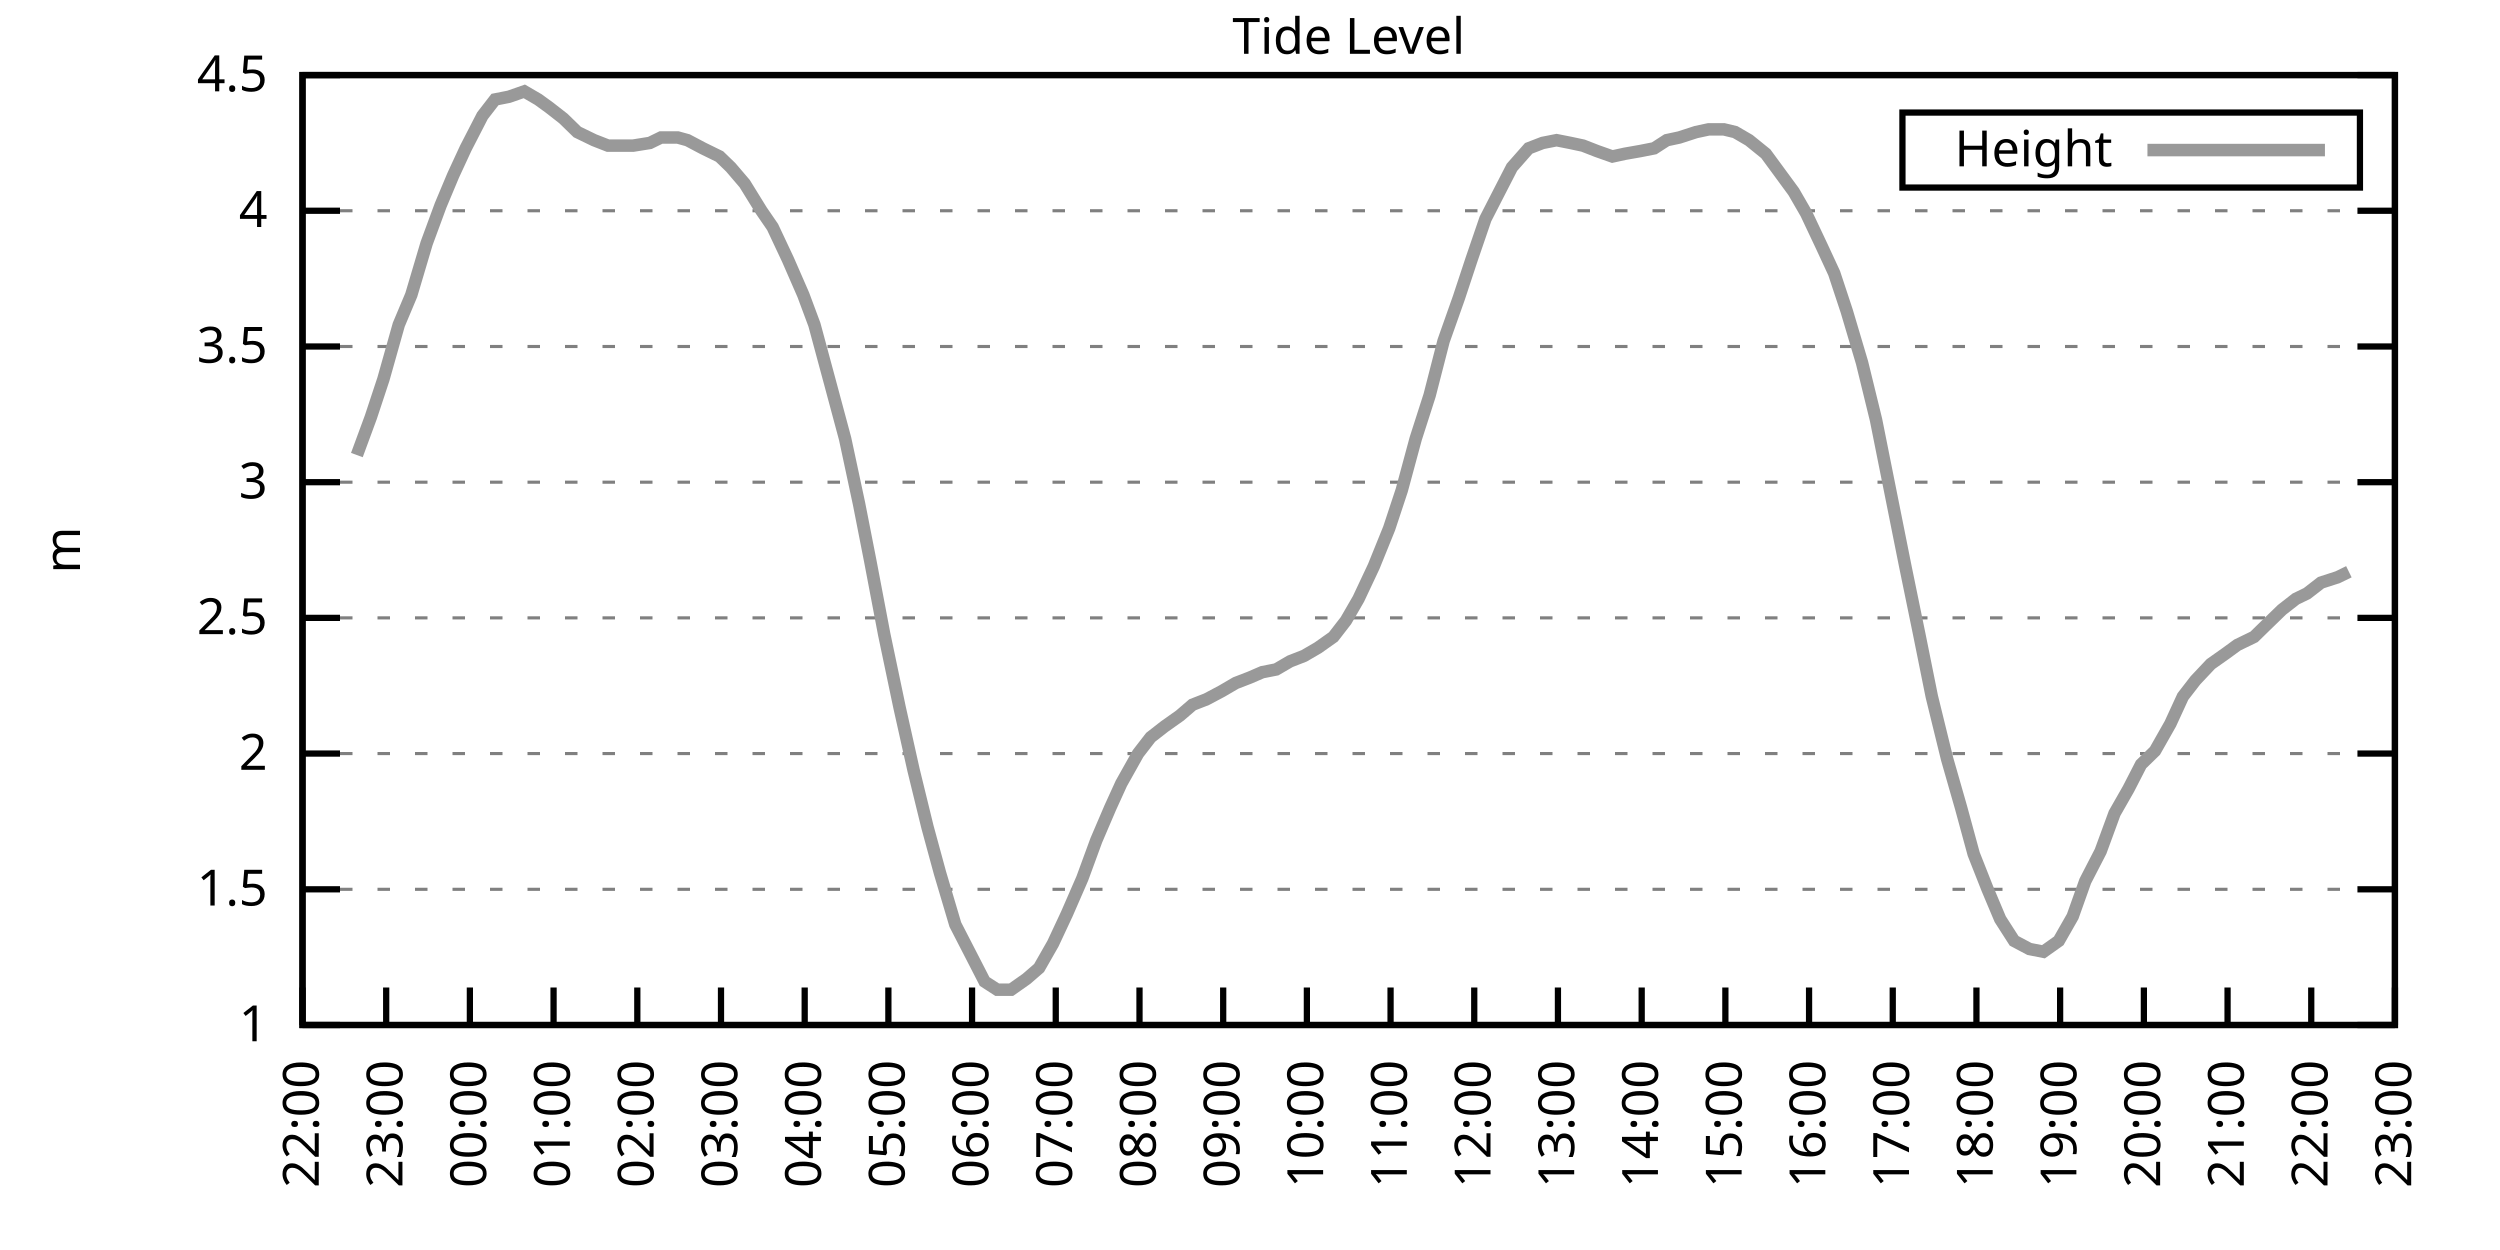
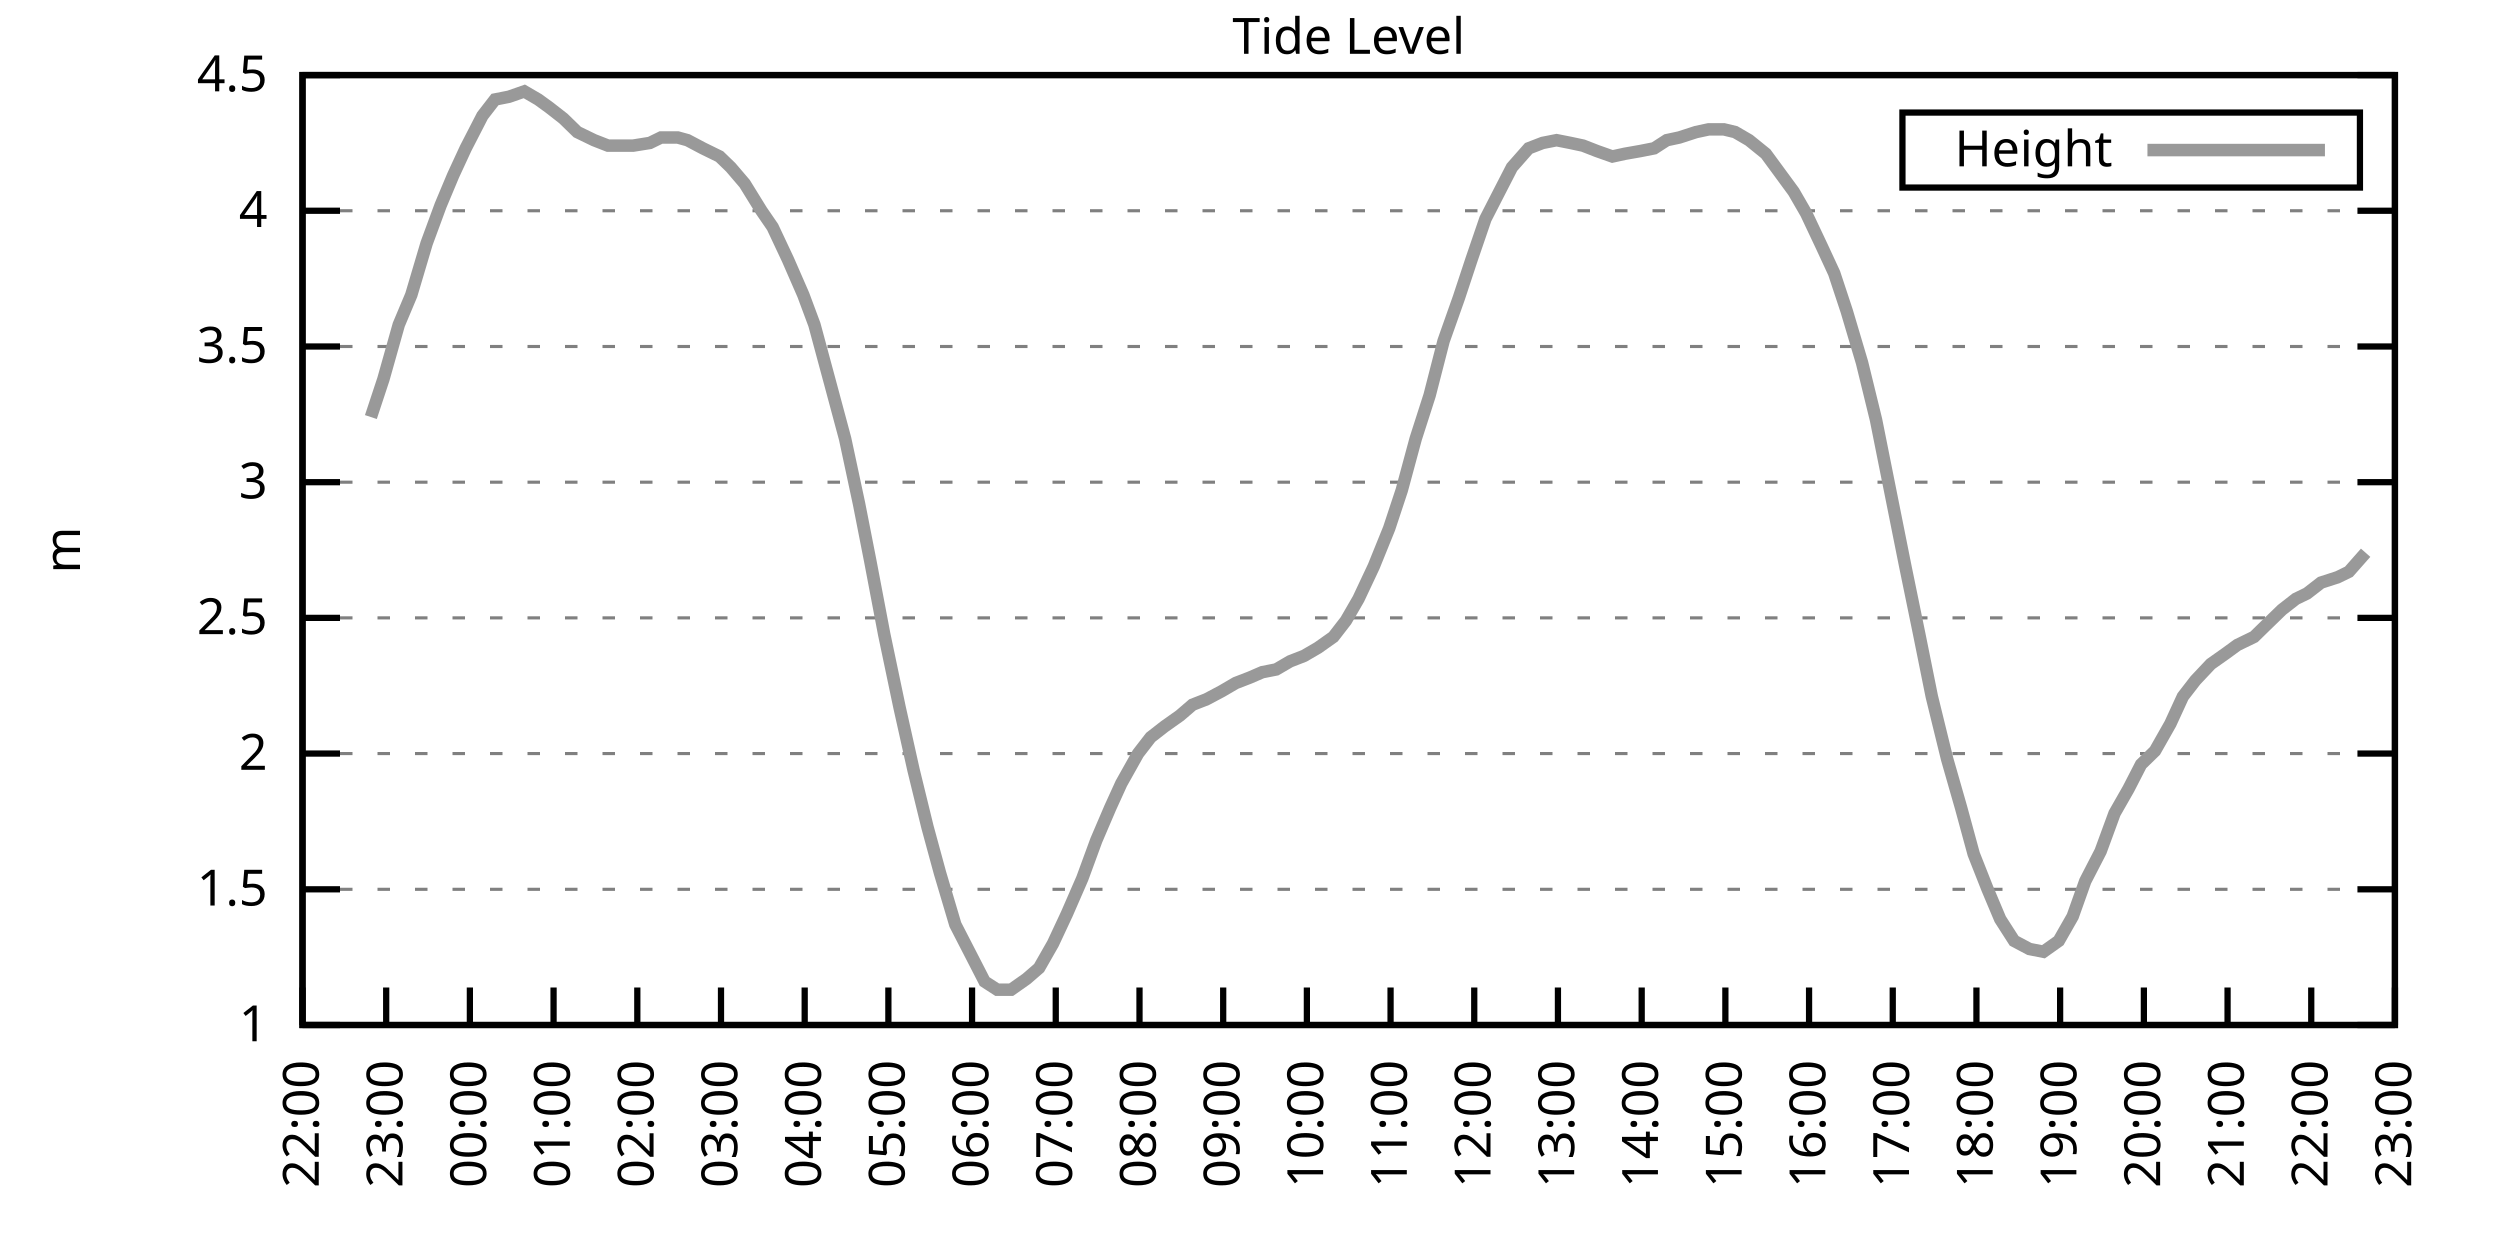
<svg xmlns="http://www.w3.org/2000/svg" xmlns:xlink="http://www.w3.org/1999/xlink" width="400" height="200" viewBox="0 0 400 200">
  <g id="gnuplot_canvas">
    <rect x="0" y="0" width="400" height="200" fill="none" />
    <defs>
      <circle id="gpDot" r="0.5" stroke-width="0.5" stroke="currentColor" />
      <path id="gpPt0" stroke-width="0.333" stroke="currentColor" d="M-1,0 h2 M0,-1 v2" />
      <path id="gpPt1" stroke-width="0.333" stroke="currentColor" d="M-1,-1 L1,1 M1,-1 L-1,1" />
      <path id="gpPt2" stroke-width="0.333" stroke="currentColor" d="M-1,0 L1,0 M0,-1 L0,1 M-1,-1 L1,1 M-1,1 L1,-1" />
      <rect id="gpPt3" stroke-width="0.333" stroke="currentColor" x="-1" y="-1" width="2" height="2" />
      <rect id="gpPt4" stroke-width="0.333" stroke="currentColor" fill="currentColor" x="-1" y="-1" width="2" height="2" />
      <circle id="gpPt5" stroke-width="0.333" stroke="currentColor" cx="0" cy="0" r="1" />
      <use xlink:href="#gpPt5" id="gpPt6" fill="currentColor" stroke="none" />
      <path id="gpPt7" stroke-width="0.333" stroke="currentColor" d="M0,-1.33 L-1.33,0.67 L1.33,0.67 z" />
      <use xlink:href="#gpPt7" id="gpPt8" fill="currentColor" stroke="none" />
      <use xlink:href="#gpPt7" id="gpPt9" stroke="currentColor" transform="rotate(180)" />
      <use xlink:href="#gpPt9" id="gpPt10" fill="currentColor" stroke="none" />
      <use xlink:href="#gpPt3" id="gpPt11" stroke="currentColor" transform="rotate(45)" />
      <use xlink:href="#gpPt11" id="gpPt12" fill="currentColor" stroke="none" />
      <path id="gpPt13" stroke-width="0.333" stroke="currentColor" d="M0,1.330 L1.265,0.411 L0.782,-1.067 L-0.782,-1.076 L-1.265,0.411 z" />
      <use xlink:href="#gpPt13" id="gpPt14" fill="currentColor" stroke="none" />
      <filter id="textbox" filterUnits="objectBoundingBox" x="0" y="0" height="1" width="1">
        <feFlood flood-color="white" flood-opacity="1" result="bgnd" />
        <feComposite in="SourceGraphic" in2="bgnd" operator="atop" />
      </filter>
      <filter id="greybox" filterUnits="objectBoundingBox" x="0" y="0" height="1" width="1">
        <feFlood flood-color="lightgrey" flood-opacity="1" result="grey" />
        <feComposite in="SourceGraphic" in2="grey" operator="atop" />
      </filter>
    </defs>
    <g fill="none" color="white" stroke="currentColor" stroke-width="1.00" stroke-linecap="butt" stroke-linejoin="miter">
</g>
    <g fill="none" color="black" stroke="currentColor" stroke-width="1.00" stroke-linecap="butt" stroke-linejoin="miter">
      <g stroke="none" shape-rendering="crispEdges">
        <polygon fill="rgb(255, 255, 255)" points="48.40,164.00 383.18,164.00 383.18,12.02 48.40,12.02 " />
      </g>
    </g>
    <g fill="none" color="black" stroke="currentColor" stroke-width="1.00" stroke-linecap="butt" stroke-linejoin="miter">
</g>
    <g fill="none" color="black" stroke="black" stroke-width="0.50" stroke-linecap="butt" stroke-linejoin="miter">
</g>
    <g fill="none" color="gray" stroke="currentColor" stroke-width="0.50" stroke-linecap="butt" stroke-linejoin="miter">
      <path stroke="gray" stroke-dasharray="2,4" class="gridline" d="M48.40,164.00 L383.19,164.00  " />
    </g>
    <g fill="none" color="gray" stroke="gray" stroke-width="1.00" stroke-linecap="butt" stroke-linejoin="miter">
</g>
    <g fill="none" color="black" stroke="currentColor" stroke-width="1.00" stroke-linecap="butt" stroke-linejoin="miter">
      <path stroke="black" d="M48.40,164.00 L54.40,164.00 M383.19,164.00 L377.19,164.00  " />
      <g transform="translate(42.80,166.60)" stroke="none" fill="black" font-family="Sans" font-size="8.00" text-anchor="end">
        <text>
          <tspan font-family="Sans"> 1</tspan>
        </text>
      </g>
    </g>
    <g fill="none" color="black" stroke="currentColor" stroke-width="1.00" stroke-linecap="butt" stroke-linejoin="miter">
</g>
    <g fill="none" color="black" stroke="black" stroke-width="0.50" stroke-linecap="butt" stroke-linejoin="miter">
</g>
    <g fill="none" color="gray" stroke="currentColor" stroke-width="0.50" stroke-linecap="butt" stroke-linejoin="miter">
      <path stroke="gray" stroke-dasharray="2,4" class="gridline" d="M48.40,142.29 L383.19,142.29  " />
    </g>
    <g fill="none" color="gray" stroke="gray" stroke-width="1.00" stroke-linecap="butt" stroke-linejoin="miter">
</g>
    <g fill="none" color="black" stroke="currentColor" stroke-width="1.00" stroke-linecap="butt" stroke-linejoin="miter">
      <path stroke="black" d="M48.40,142.29 L54.40,142.29 M383.19,142.29 L377.19,142.29  " />
      <g transform="translate(42.80,144.89)" stroke="none" fill="black" font-family="Sans" font-size="8.00" text-anchor="end">
        <text>
          <tspan font-family="Sans"> 1.5</tspan>
        </text>
      </g>
    </g>
    <g fill="none" color="black" stroke="currentColor" stroke-width="1.00" stroke-linecap="butt" stroke-linejoin="miter">
</g>
    <g fill="none" color="black" stroke="black" stroke-width="0.50" stroke-linecap="butt" stroke-linejoin="miter">
</g>
    <g fill="none" color="gray" stroke="currentColor" stroke-width="0.50" stroke-linecap="butt" stroke-linejoin="miter">
      <path stroke="gray" stroke-dasharray="2,4" class="gridline" d="M48.40,120.57 L383.19,120.57  " />
    </g>
    <g fill="none" color="gray" stroke="gray" stroke-width="1.00" stroke-linecap="butt" stroke-linejoin="miter">
</g>
    <g fill="none" color="black" stroke="currentColor" stroke-width="1.00" stroke-linecap="butt" stroke-linejoin="miter">
      <path stroke="black" d="M48.40,120.57 L54.40,120.57 M383.19,120.57 L377.19,120.57  " />
      <g transform="translate(42.80,123.17)" stroke="none" fill="black" font-family="Sans" font-size="8.00" text-anchor="end">
        <text>
          <tspan font-family="Sans"> 2</tspan>
        </text>
      </g>
    </g>
    <g fill="none" color="black" stroke="currentColor" stroke-width="1.00" stroke-linecap="butt" stroke-linejoin="miter">
</g>
    <g fill="none" color="black" stroke="black" stroke-width="0.50" stroke-linecap="butt" stroke-linejoin="miter">
</g>
    <g fill="none" color="gray" stroke="currentColor" stroke-width="0.50" stroke-linecap="butt" stroke-linejoin="miter">
      <path stroke="gray" stroke-dasharray="2,4" class="gridline" d="M48.40,98.86 L383.19,98.86  " />
    </g>
    <g fill="none" color="gray" stroke="gray" stroke-width="1.00" stroke-linecap="butt" stroke-linejoin="miter">
</g>
    <g fill="none" color="black" stroke="currentColor" stroke-width="1.00" stroke-linecap="butt" stroke-linejoin="miter">
      <path stroke="black" d="M48.40,98.86 L54.40,98.86 M383.19,98.86 L377.19,98.86  " />
      <g transform="translate(42.80,101.46)" stroke="none" fill="black" font-family="Sans" font-size="8.00" text-anchor="end">
        <text>
          <tspan font-family="Sans"> 2.5</tspan>
        </text>
      </g>
    </g>
    <g fill="none" color="black" stroke="currentColor" stroke-width="1.00" stroke-linecap="butt" stroke-linejoin="miter">
</g>
    <g fill="none" color="black" stroke="black" stroke-width="0.50" stroke-linecap="butt" stroke-linejoin="miter">
</g>
    <g fill="none" color="gray" stroke="currentColor" stroke-width="0.50" stroke-linecap="butt" stroke-linejoin="miter">
      <path stroke="gray" stroke-dasharray="2,4" class="gridline" d="M48.40,77.15 L383.19,77.15  " />
    </g>
    <g fill="none" color="gray" stroke="gray" stroke-width="1.00" stroke-linecap="butt" stroke-linejoin="miter">
</g>
    <g fill="none" color="black" stroke="currentColor" stroke-width="1.00" stroke-linecap="butt" stroke-linejoin="miter">
      <path stroke="black" d="M48.40,77.15 L54.40,77.15 M383.19,77.15 L377.19,77.15  " />
      <g transform="translate(42.80,79.75)" stroke="none" fill="black" font-family="Sans" font-size="8.00" text-anchor="end">
        <text>
          <tspan font-family="Sans"> 3</tspan>
        </text>
      </g>
    </g>
    <g fill="none" color="black" stroke="currentColor" stroke-width="1.00" stroke-linecap="butt" stroke-linejoin="miter">
</g>
    <g fill="none" color="black" stroke="black" stroke-width="0.50" stroke-linecap="butt" stroke-linejoin="miter">
</g>
    <g fill="none" color="gray" stroke="currentColor" stroke-width="0.50" stroke-linecap="butt" stroke-linejoin="miter">
      <path stroke="gray" stroke-dasharray="2,4" class="gridline" d="M48.40,55.44 L383.19,55.44  " />
    </g>
    <g fill="none" color="gray" stroke="gray" stroke-width="1.00" stroke-linecap="butt" stroke-linejoin="miter">
</g>
    <g fill="none" color="black" stroke="currentColor" stroke-width="1.00" stroke-linecap="butt" stroke-linejoin="miter">
      <path stroke="black" d="M48.40,55.44 L54.40,55.44 M383.19,55.44 L377.19,55.44  " />
      <g transform="translate(42.80,58.04)" stroke="none" fill="black" font-family="Sans" font-size="8.00" text-anchor="end">
        <text>
          <tspan font-family="Sans"> 3.5</tspan>
        </text>
      </g>
    </g>
    <g fill="none" color="black" stroke="currentColor" stroke-width="1.00" stroke-linecap="butt" stroke-linejoin="miter">
</g>
    <g fill="none" color="black" stroke="black" stroke-width="0.50" stroke-linecap="butt" stroke-linejoin="miter">
</g>
    <g fill="none" color="gray" stroke="currentColor" stroke-width="0.50" stroke-linecap="butt" stroke-linejoin="miter">
      <path stroke="gray" stroke-dasharray="2,4" class="gridline" d="M48.40,33.72 L383.19,33.72  " />
    </g>
    <g fill="none" color="gray" stroke="gray" stroke-width="1.00" stroke-linecap="butt" stroke-linejoin="miter">
</g>
    <g fill="none" color="black" stroke="currentColor" stroke-width="1.00" stroke-linecap="butt" stroke-linejoin="miter">
      <path stroke="black" d="M48.40,33.72 L54.40,33.72 M383.19,33.72 L377.19,33.72  " />
      <g transform="translate(42.80,36.32)" stroke="none" fill="black" font-family="Sans" font-size="8.00" text-anchor="end">
        <text>
          <tspan font-family="Sans"> 4</tspan>
        </text>
      </g>
    </g>
    <g fill="none" color="black" stroke="currentColor" stroke-width="1.00" stroke-linecap="butt" stroke-linejoin="miter">
</g>
    <g fill="none" color="black" stroke="black" stroke-width="0.50" stroke-linecap="butt" stroke-linejoin="miter">
</g>
    <g fill="none" color="gray" stroke="currentColor" stroke-width="0.50" stroke-linecap="butt" stroke-linejoin="miter">
      <path stroke="gray" stroke-dasharray="2,4" class="gridline" d="M48.40,12.01 L383.19,12.01  " />
    </g>
    <g fill="none" color="gray" stroke="gray" stroke-width="1.00" stroke-linecap="butt" stroke-linejoin="miter">
</g>
    <g fill="none" color="black" stroke="currentColor" stroke-width="1.00" stroke-linecap="butt" stroke-linejoin="miter">
      <path stroke="black" d="M48.40,12.01 L54.40,12.01 M383.19,12.01 L377.19,12.01  " />
      <g transform="translate(42.80,14.61)" stroke="none" fill="black" font-family="Sans" font-size="8.00" text-anchor="end">
        <text>
          <tspan font-family="Sans"> 4.5</tspan>
        </text>
      </g>
    </g>
    <g fill="none" color="black" stroke="currentColor" stroke-width="1.00" stroke-linecap="butt" stroke-linejoin="miter">
      <path stroke="black" d="M48.40,164.00 L48.40,158.00  " />
      <g transform="translate(51.00,169.60) rotate(270.00)" stroke="none" fill="black" font-family="Sans" font-size="8.00" text-anchor="end">
        <text>
          <tspan font-family="Sans">22:00</tspan>
        </text>
      </g>
    </g>
    <g fill="none" color="black" stroke="currentColor" stroke-width="1.00" stroke-linecap="butt" stroke-linejoin="miter">
      <path stroke="black" d="M61.79,164.00 L61.79,158.00  " />
      <g transform="translate(64.39,169.60) rotate(270.00)" stroke="none" fill="black" font-family="Sans" font-size="8.00" text-anchor="end">
        <text>
          <tspan font-family="Sans">23:00</tspan>
        </text>
      </g>
    </g>
    <g fill="none" color="black" stroke="currentColor" stroke-width="1.00" stroke-linecap="butt" stroke-linejoin="miter">
      <path stroke="black" d="M75.18,164.00 L75.18,158.00  " />
      <g transform="translate(77.78,169.60) rotate(270.00)" stroke="none" fill="black" font-family="Sans" font-size="8.00" text-anchor="end">
        <text>
          <tspan font-family="Sans">00:00</tspan>
        </text>
      </g>
    </g>
    <g fill="none" color="black" stroke="currentColor" stroke-width="1.00" stroke-linecap="butt" stroke-linejoin="miter">
      <path stroke="black" d="M88.57,164.00 L88.57,158.00  " />
      <g transform="translate(91.17,169.60) rotate(270.00)" stroke="none" fill="black" font-family="Sans" font-size="8.00" text-anchor="end">
        <text>
          <tspan font-family="Sans">01:00</tspan>
        </text>
      </g>
    </g>
    <g fill="none" color="black" stroke="currentColor" stroke-width="1.00" stroke-linecap="butt" stroke-linejoin="miter">
      <path stroke="black" d="M101.97,164.00 L101.97,158.00  " />
      <g transform="translate(104.57,169.60) rotate(270.00)" stroke="none" fill="black" font-family="Sans" font-size="8.00" text-anchor="end">
        <text>
          <tspan font-family="Sans">02:00</tspan>
        </text>
      </g>
    </g>
    <g fill="none" color="black" stroke="currentColor" stroke-width="1.00" stroke-linecap="butt" stroke-linejoin="miter">
      <path stroke="black" d="M115.36,164.00 L115.36,158.00  " />
      <g transform="translate(117.96,169.60) rotate(270.00)" stroke="none" fill="black" font-family="Sans" font-size="8.00" text-anchor="end">
        <text>
          <tspan font-family="Sans">03:00</tspan>
        </text>
      </g>
    </g>
    <g fill="none" color="black" stroke="currentColor" stroke-width="1.00" stroke-linecap="butt" stroke-linejoin="miter">
      <path stroke="black" d="M128.75,164.00 L128.75,158.00  " />
      <g transform="translate(131.35,169.60) rotate(270.00)" stroke="none" fill="black" font-family="Sans" font-size="8.00" text-anchor="end">
        <text>
          <tspan font-family="Sans">04:00</tspan>
        </text>
      </g>
    </g>
    <g fill="none" color="black" stroke="currentColor" stroke-width="1.00" stroke-linecap="butt" stroke-linejoin="miter">
      <path stroke="black" d="M142.14,164.00 L142.14,158.00  " />
      <g transform="translate(144.74,169.60) rotate(270.00)" stroke="none" fill="black" font-family="Sans" font-size="8.00" text-anchor="end">
        <text>
          <tspan font-family="Sans">05:00</tspan>
        </text>
      </g>
    </g>
    <g fill="none" color="black" stroke="currentColor" stroke-width="1.00" stroke-linecap="butt" stroke-linejoin="miter">
      <path stroke="black" d="M155.53,164.00 L155.53,158.00  " />
      <g transform="translate(158.13,169.60) rotate(270.00)" stroke="none" fill="black" font-family="Sans" font-size="8.00" text-anchor="end">
        <text>
          <tspan font-family="Sans">06:00</tspan>
        </text>
      </g>
    </g>
    <g fill="none" color="black" stroke="currentColor" stroke-width="1.00" stroke-linecap="butt" stroke-linejoin="miter">
      <path stroke="black" d="M168.92,164.00 L168.92,158.00  " />
      <g transform="translate(171.52,169.60) rotate(270.00)" stroke="none" fill="black" font-family="Sans" font-size="8.00" text-anchor="end">
        <text>
          <tspan font-family="Sans">07:00</tspan>
        </text>
      </g>
    </g>
    <g fill="none" color="black" stroke="currentColor" stroke-width="1.00" stroke-linecap="butt" stroke-linejoin="miter">
      <path stroke="black" d="M182.32,164.00 L182.32,158.00  " />
      <g transform="translate(184.92,169.60) rotate(270.00)" stroke="none" fill="black" font-family="Sans" font-size="8.00" text-anchor="end">
        <text>
          <tspan font-family="Sans">08:00</tspan>
        </text>
      </g>
    </g>
    <g fill="none" color="black" stroke="currentColor" stroke-width="1.00" stroke-linecap="butt" stroke-linejoin="miter">
      <path stroke="black" d="M195.71,164.00 L195.71,158.00  " />
      <g transform="translate(198.31,169.60) rotate(270.00)" stroke="none" fill="black" font-family="Sans" font-size="8.00" text-anchor="end">
        <text>
          <tspan font-family="Sans">09:00</tspan>
        </text>
      </g>
    </g>
    <g fill="none" color="black" stroke="currentColor" stroke-width="1.00" stroke-linecap="butt" stroke-linejoin="miter">
      <path stroke="black" d="M209.10,164.00 L209.10,158.00  " />
      <g transform="translate(211.70,169.60) rotate(270.00)" stroke="none" fill="black" font-family="Sans" font-size="8.00" text-anchor="end">
        <text>
          <tspan font-family="Sans">10:00</tspan>
        </text>
      </g>
    </g>
    <g fill="none" color="black" stroke="currentColor" stroke-width="1.00" stroke-linecap="butt" stroke-linejoin="miter">
      <path stroke="black" d="M222.49,164.00 L222.49,158.00  " />
      <g transform="translate(225.09,169.60) rotate(270.00)" stroke="none" fill="black" font-family="Sans" font-size="8.00" text-anchor="end">
        <text>
          <tspan font-family="Sans">11:00</tspan>
        </text>
      </g>
    </g>
    <g fill="none" color="black" stroke="currentColor" stroke-width="1.00" stroke-linecap="butt" stroke-linejoin="miter">
      <path stroke="black" d="M235.88,164.00 L235.88,158.00  " />
      <g transform="translate(238.48,169.60) rotate(270.00)" stroke="none" fill="black" font-family="Sans" font-size="8.00" text-anchor="end">
        <text>
          <tspan font-family="Sans">12:00</tspan>
        </text>
      </g>
    </g>
    <g fill="none" color="black" stroke="currentColor" stroke-width="1.00" stroke-linecap="butt" stroke-linejoin="miter">
      <path stroke="black" d="M249.27,164.00 L249.27,158.00  " />
      <g transform="translate(251.87,169.60) rotate(270.00)" stroke="none" fill="black" font-family="Sans" font-size="8.00" text-anchor="end">
        <text>
          <tspan font-family="Sans">13:00</tspan>
        </text>
      </g>
    </g>
    <g fill="none" color="black" stroke="currentColor" stroke-width="1.00" stroke-linecap="butt" stroke-linejoin="miter">
      <path stroke="black" d="M262.67,164.00 L262.67,158.00  " />
      <g transform="translate(265.27,169.60) rotate(270.00)" stroke="none" fill="black" font-family="Sans" font-size="8.00" text-anchor="end">
        <text>
          <tspan font-family="Sans">14:00</tspan>
        </text>
      </g>
    </g>
    <g fill="none" color="black" stroke="currentColor" stroke-width="1.00" stroke-linecap="butt" stroke-linejoin="miter">
      <path stroke="black" d="M276.06,164.00 L276.06,158.00  " />
      <g transform="translate(278.66,169.60) rotate(270.00)" stroke="none" fill="black" font-family="Sans" font-size="8.00" text-anchor="end">
        <text>
          <tspan font-family="Sans">15:00</tspan>
        </text>
      </g>
    </g>
    <g fill="none" color="black" stroke="currentColor" stroke-width="1.00" stroke-linecap="butt" stroke-linejoin="miter">
      <path stroke="black" d="M289.45,164.00 L289.45,158.00  " />
      <g transform="translate(292.05,169.60) rotate(270.00)" stroke="none" fill="black" font-family="Sans" font-size="8.00" text-anchor="end">
        <text>
          <tspan font-family="Sans">16:00</tspan>
        </text>
      </g>
    </g>
    <g fill="none" color="black" stroke="currentColor" stroke-width="1.00" stroke-linecap="butt" stroke-linejoin="miter">
      <path stroke="black" d="M302.84,164.00 L302.84,158.00  " />
      <g transform="translate(305.44,169.60) rotate(270.00)" stroke="none" fill="black" font-family="Sans" font-size="8.00" text-anchor="end">
        <text>
          <tspan font-family="Sans">17:00</tspan>
        </text>
      </g>
    </g>
    <g fill="none" color="black" stroke="currentColor" stroke-width="1.00" stroke-linecap="butt" stroke-linejoin="miter">
      <path stroke="black" d="M316.23,164.00 L316.23,158.00  " />
      <g transform="translate(318.83,169.60) rotate(270.00)" stroke="none" fill="black" font-family="Sans" font-size="8.00" text-anchor="end">
        <text>
          <tspan font-family="Sans">18:00</tspan>
        </text>
      </g>
    </g>
    <g fill="none" color="black" stroke="currentColor" stroke-width="1.00" stroke-linecap="butt" stroke-linejoin="miter">
      <path stroke="black" d="M329.62,164.00 L329.62,158.00  " />
      <g transform="translate(332.22,169.60) rotate(270.00)" stroke="none" fill="black" font-family="Sans" font-size="8.00" text-anchor="end">
        <text>
          <tspan font-family="Sans">19:00</tspan>
        </text>
      </g>
    </g>
    <g fill="none" color="black" stroke="currentColor" stroke-width="1.00" stroke-linecap="butt" stroke-linejoin="miter">
      <path stroke="black" d="M343.02,164.00 L343.02,158.00  " />
      <g transform="translate(345.62,169.60) rotate(270.00)" stroke="none" fill="black" font-family="Sans" font-size="8.00" text-anchor="end">
        <text>
          <tspan font-family="Sans">20:00</tspan>
        </text>
      </g>
    </g>
    <g fill="none" color="black" stroke="currentColor" stroke-width="1.00" stroke-linecap="butt" stroke-linejoin="miter">
      <path stroke="black" d="M356.41,164.00 L356.41,158.00  " />
      <g transform="translate(359.01,169.60) rotate(270.00)" stroke="none" fill="black" font-family="Sans" font-size="8.00" text-anchor="end">
        <text>
          <tspan font-family="Sans">21:00</tspan>
        </text>
      </g>
    </g>
    <g fill="none" color="black" stroke="currentColor" stroke-width="1.00" stroke-linecap="butt" stroke-linejoin="miter">
      <path stroke="black" d="M369.80,164.00 L369.80,158.00  " />
      <g transform="translate(372.40,169.60) rotate(270.00)" stroke="none" fill="black" font-family="Sans" font-size="8.00" text-anchor="end">
        <text>
          <tspan font-family="Sans">22:00</tspan>
        </text>
      </g>
    </g>
    <g fill="none" color="black" stroke="currentColor" stroke-width="1.00" stroke-linecap="butt" stroke-linejoin="miter">
      <path stroke="black" d="M383.19,164.00 L383.19,158.00  " />
      <g transform="translate(385.79,169.60) rotate(270.00)" stroke="none" fill="black" font-family="Sans" font-size="8.00" text-anchor="end">
        <text>
          <tspan font-family="Sans">23:00</tspan>
        </text>
      </g>
    </g>
    <g fill="none" color="black" stroke="currentColor" stroke-width="1.00" stroke-linecap="butt" stroke-linejoin="miter">
</g>
    <g fill="none" color="black" stroke="currentColor" stroke-width="1.00" stroke-linecap="butt" stroke-linejoin="miter">
      <path stroke="black" d="M48.40,12.01 L48.40,164.00 L383.19,164.00 L383.19,12.01 L48.40,12.01 Z  " />
    </g>
    <g fill="none" color="black" stroke="currentColor" stroke-width="1.00" stroke-linecap="butt" stroke-linejoin="miter">
</g>
    <g fill="none" color="black" stroke="currentColor" stroke-width="1.00" stroke-linecap="butt" stroke-linejoin="miter">
      <path stroke="black" d="M304.39,30.01 L304.39,18.01 L377.59,18.01 L377.59,30.01 L304.39,30.01 Z  " />
    </g>
    <g id="Tide_level_plot_1">
      <g fill="none" color="white" stroke="black" stroke-width="2.00" stroke-linecap="butt" stroke-linejoin="miter">
</g>
      <g fill="none" color="black" stroke="currentColor" stroke-width="2.00" stroke-linecap="butt" stroke-linejoin="miter">
        <g transform="translate(337.99,26.61)" stroke="none" fill="black" font-family="Sans" font-size="8.00" text-anchor="end">
          <text>
            <tspan font-family="Sans">Height</tspan>
          </text>
        </g>
      </g>
      <g fill="none" color="black" stroke="currentColor" stroke-width="2.00" stroke-linecap="butt" stroke-linejoin="miter">
-         <path stroke="rgb(153, 153, 153)" d="M343.59,24.01 L371.99,24.01 M57.10,72.81 L59.34,66.73 L61.35,60.65 L63.80,51.96 L65.81,47.18 L68.26,38.93   L70.50,32.85 L72.50,28.08 L74.51,23.73 L77.19,18.52 L79.20,15.92 L81.43,15.48 L83.89,14.62 L86.12,15.92   L87.91,17.22 L90.14,18.96 L92.37,21.13 L95.05,22.43 L97.28,23.30 L99.51,23.30 L101.30,23.30 L103.98,22.87   L105.76,22.00 L108.44,22.00 L110.00,22.43 L112.46,23.73 L115.13,25.04 L116.92,26.77 L119.15,29.38 L121.83,33.72   L123.62,36.33 L126.07,41.54 L128.53,47.18 L130.31,51.96 L132.77,61.08 L135.22,70.20 L137.45,80.62 L139.24,89.74   L141.47,101.47 L143.93,113.19 L146.16,123.18 L148.39,132.30 L150.40,139.68 L152.85,147.93 L155.09,152.28 L157.54,157.05   L159.55,158.35 L161.78,158.35 L164.24,156.62 L166.25,154.88 L168.48,150.97 L170.71,146.20 L173.17,140.55 L175.40,134.47   L177.63,129.26 L179.41,125.35 L182.09,120.57 L184.10,117.97 L186.33,116.23 L188.79,114.49 L190.80,112.76 L193.03,111.89   L195.48,110.59 L197.72,109.28 L199.95,108.42 L201.96,107.55 L204.19,107.11 L206.42,105.81 L208.65,104.94 L210.88,103.64   L213.34,101.90 L215.35,99.30 L217.36,95.82 L219.81,90.61 L222.27,84.53 L224.28,78.45 L226.51,70.20 L228.74,63.25   L230.97,54.57 L233.43,47.62 L235.44,41.54 L237.67,35.03 L239.90,30.68 L241.91,26.77 L244.59,23.73 L246.82,22.87   L249.05,22.43 L251.28,22.87 L253.29,23.30 L255.52,24.17 L257.98,25.04 L259.99,24.60 L262.44,24.17 L264.67,23.73   L266.68,22.43 L268.69,22.00 L271.37,21.13 L273.38,20.70 L275.83,20.70 L277.62,21.13 L279.85,22.43 L282.53,24.60   L284.76,27.64 L286.99,30.68 L289.00,34.16 L291.46,39.37 L293.47,43.71 L295.48,49.79 L297.93,58.04 L300.16,67.16   L304.85,90.61 L307.08,101.47 L309.09,111.45 L311.54,121.44 L313.78,129.26 L315.79,136.64 L318.02,142.29 L320.03,147.06   L322.26,150.54 L324.71,151.84 L326.95,152.28 L329.40,150.54 L331.63,146.63 L333.64,140.98 L336.10,136.21 L338.33,130.13   L340.56,126.22 L342.57,122.31 L344.80,120.14 L347.26,115.80 L349.26,111.45 L351.27,108.85 L353.73,106.24 L356.18,104.51   L357.97,103.20 L360.65,101.90 L362.43,100.16 L365.11,97.56 L367.34,95.82 L369.13,94.95 L371.36,93.22 L374.04,92.35   L375.82,91.48  " />
+         <path stroke="rgb(153, 153, 153)" d="M343.59,24.01 L371.99,24.01 M59.34,66.73 L61.35,60.65 L63.80,51.96 L65.81,47.18 L68.26,38.93 L70.50,32.85   L72.50,28.08 L74.51,23.73 L77.19,18.52 L79.20,15.92 L81.43,15.48 L83.89,14.62 L86.12,15.92 L87.91,17.22   L90.14,18.96 L92.37,21.13 L95.05,22.43 L97.28,23.30 L99.51,23.30 L101.30,23.30 L103.98,22.87 L105.76,22.00   L108.44,22.00 L110.00,22.43 L112.46,23.73 L115.13,25.04 L116.92,26.77 L119.15,29.38 L121.83,33.72 L123.62,36.33   L126.07,41.54 L128.53,47.18 L130.31,51.96 L132.77,61.08 L135.22,70.20 L137.45,80.62 L139.24,89.74 L141.47,101.47   L143.93,113.19 L146.16,123.18 L148.39,132.30 L150.40,139.68 L152.85,147.93 L155.09,152.28 L157.54,157.05 L159.55,158.35   L161.78,158.35 L164.24,156.62 L166.25,154.88 L168.48,150.97 L170.71,146.20 L173.17,140.55 L175.40,134.47 L177.63,129.26   L179.41,125.35 L182.09,120.57 L184.10,117.97 L186.33,116.23 L188.79,114.49 L190.80,112.76 L193.03,111.89 L195.48,110.59   L197.72,109.28 L199.95,108.42 L201.96,107.55 L204.19,107.11 L206.42,105.81 L208.65,104.94 L210.88,103.64 L213.34,101.90   L215.35,99.30 L217.36,95.82 L219.81,90.61 L222.27,84.53 L224.28,78.45 L226.51,70.20 L228.74,63.25 L230.97,54.57   L233.43,47.62 L235.44,41.54 L237.67,35.03 L239.90,30.68 L241.91,26.77 L244.59,23.73 L246.82,22.87 L249.05,22.43   L251.28,22.87 L253.29,23.30 L255.52,24.17 L257.98,25.04 L259.99,24.60 L262.44,24.17 L264.67,23.73 L266.68,22.43   L268.69,22.00 L271.37,21.13 L273.38,20.70 L275.83,20.70 L277.62,21.13 L279.85,22.43 L282.53,24.60 L284.76,27.64   L286.99,30.68 L289.00,34.16 L291.46,39.37 L293.47,43.71 L295.48,49.79 L297.93,58.04 L300.16,67.16 L304.85,90.61   L307.08,101.47 L309.09,111.45 L311.54,121.44 L313.78,129.26 L315.79,136.64 L318.02,142.29 L320.03,147.06 L322.26,150.54   L324.71,151.84 L326.95,152.28 L329.40,150.54 L331.63,146.63 L333.64,140.98 L336.10,136.21 L338.33,130.13 L340.56,126.22   L342.57,122.31 L344.80,120.14 L347.26,115.80 L349.26,111.45 L351.27,108.85 L353.73,106.24 L356.18,104.51 L357.97,103.20   L360.65,101.90 L362.43,100.16 L365.11,97.56 L367.34,95.82 L369.13,94.95 L371.36,93.22 L374.04,92.35 L375.82,91.48   L378.50,88.44  " />
      </g>
    </g>
    <g fill="none" color="black" stroke="currentColor" stroke-width="2.00" stroke-linecap="butt" stroke-linejoin="miter">
</g>
    <g fill="none" color="black" stroke="black" stroke-width="1.00" stroke-linecap="butt" stroke-linejoin="miter">
</g>
    <g fill="none" color="black" stroke="currentColor" stroke-width="1.00" stroke-linecap="butt" stroke-linejoin="miter">
      <path stroke="black" d="M48.40,12.01 L48.40,164.00 L383.19,164.00 L383.19,12.01 L48.40,12.01 Z  " />
      <g transform="translate(12.80,88.01) rotate(270.00)" stroke="none" fill="black" font-family="Sans" font-size="8.00" text-anchor="middle">
        <text>
          <tspan font-family="Sans">m</tspan>
        </text>
      </g>
    </g>
    <g fill="none" color="black" stroke="currentColor" stroke-width="1.00" stroke-linecap="butt" stroke-linejoin="miter">
</g>
    <g fill="none" color="black" stroke="currentColor" stroke-width="1.00" stroke-linecap="butt" stroke-linejoin="miter">
      <g transform="translate(215.79,8.61)" stroke="none" fill="black" font-family="Sans" font-size="8.00" text-anchor="middle">
        <text>
          <tspan font-family="Sans">Tide Level</tspan>
        </text>
      </g>
    </g>
    <g fill="none" color="black" stroke="currentColor" stroke-width="1.00" stroke-linecap="butt" stroke-linejoin="miter">
</g>
  </g>
</svg>
